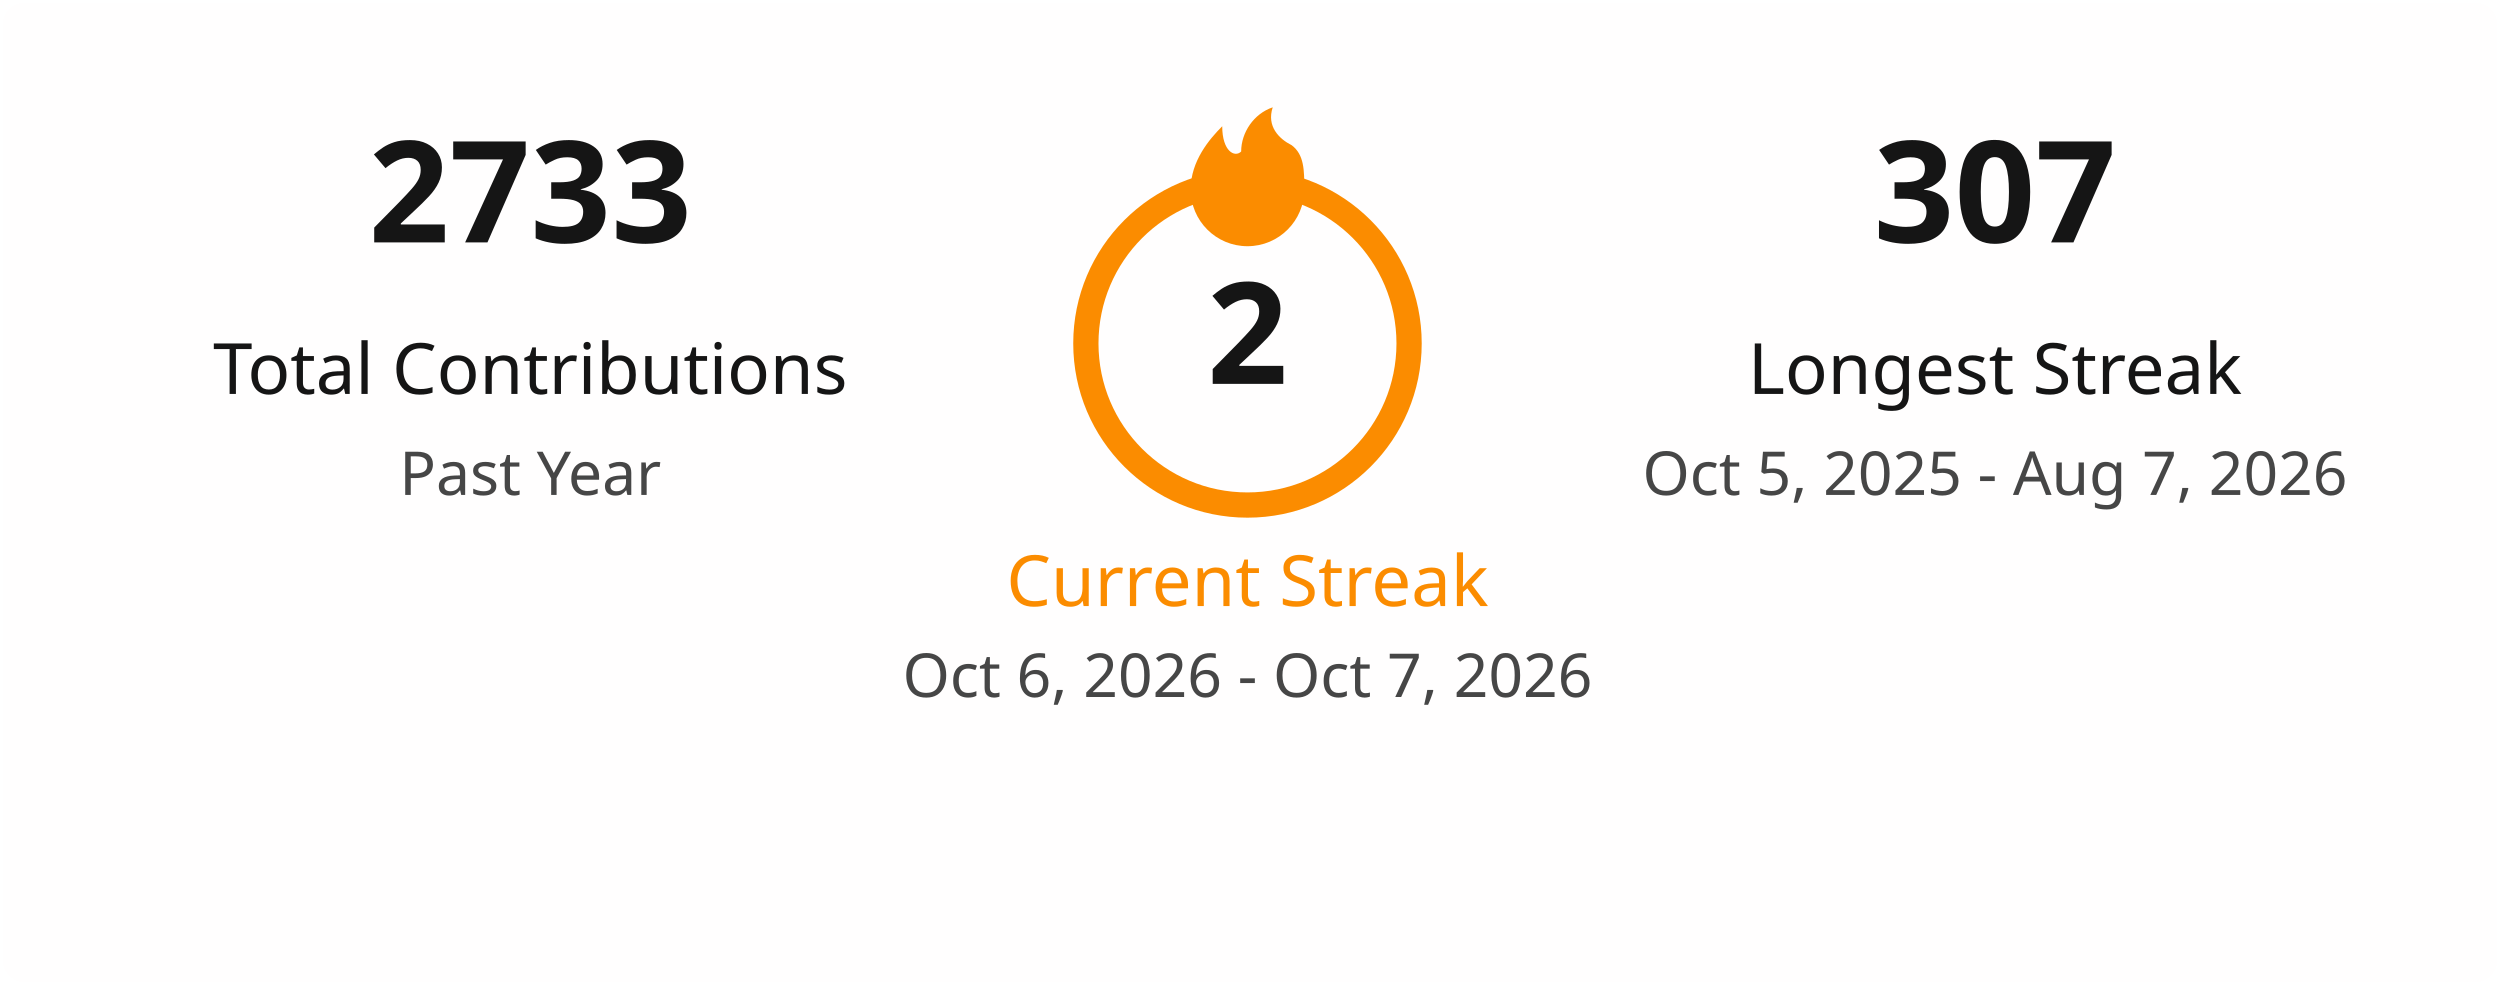
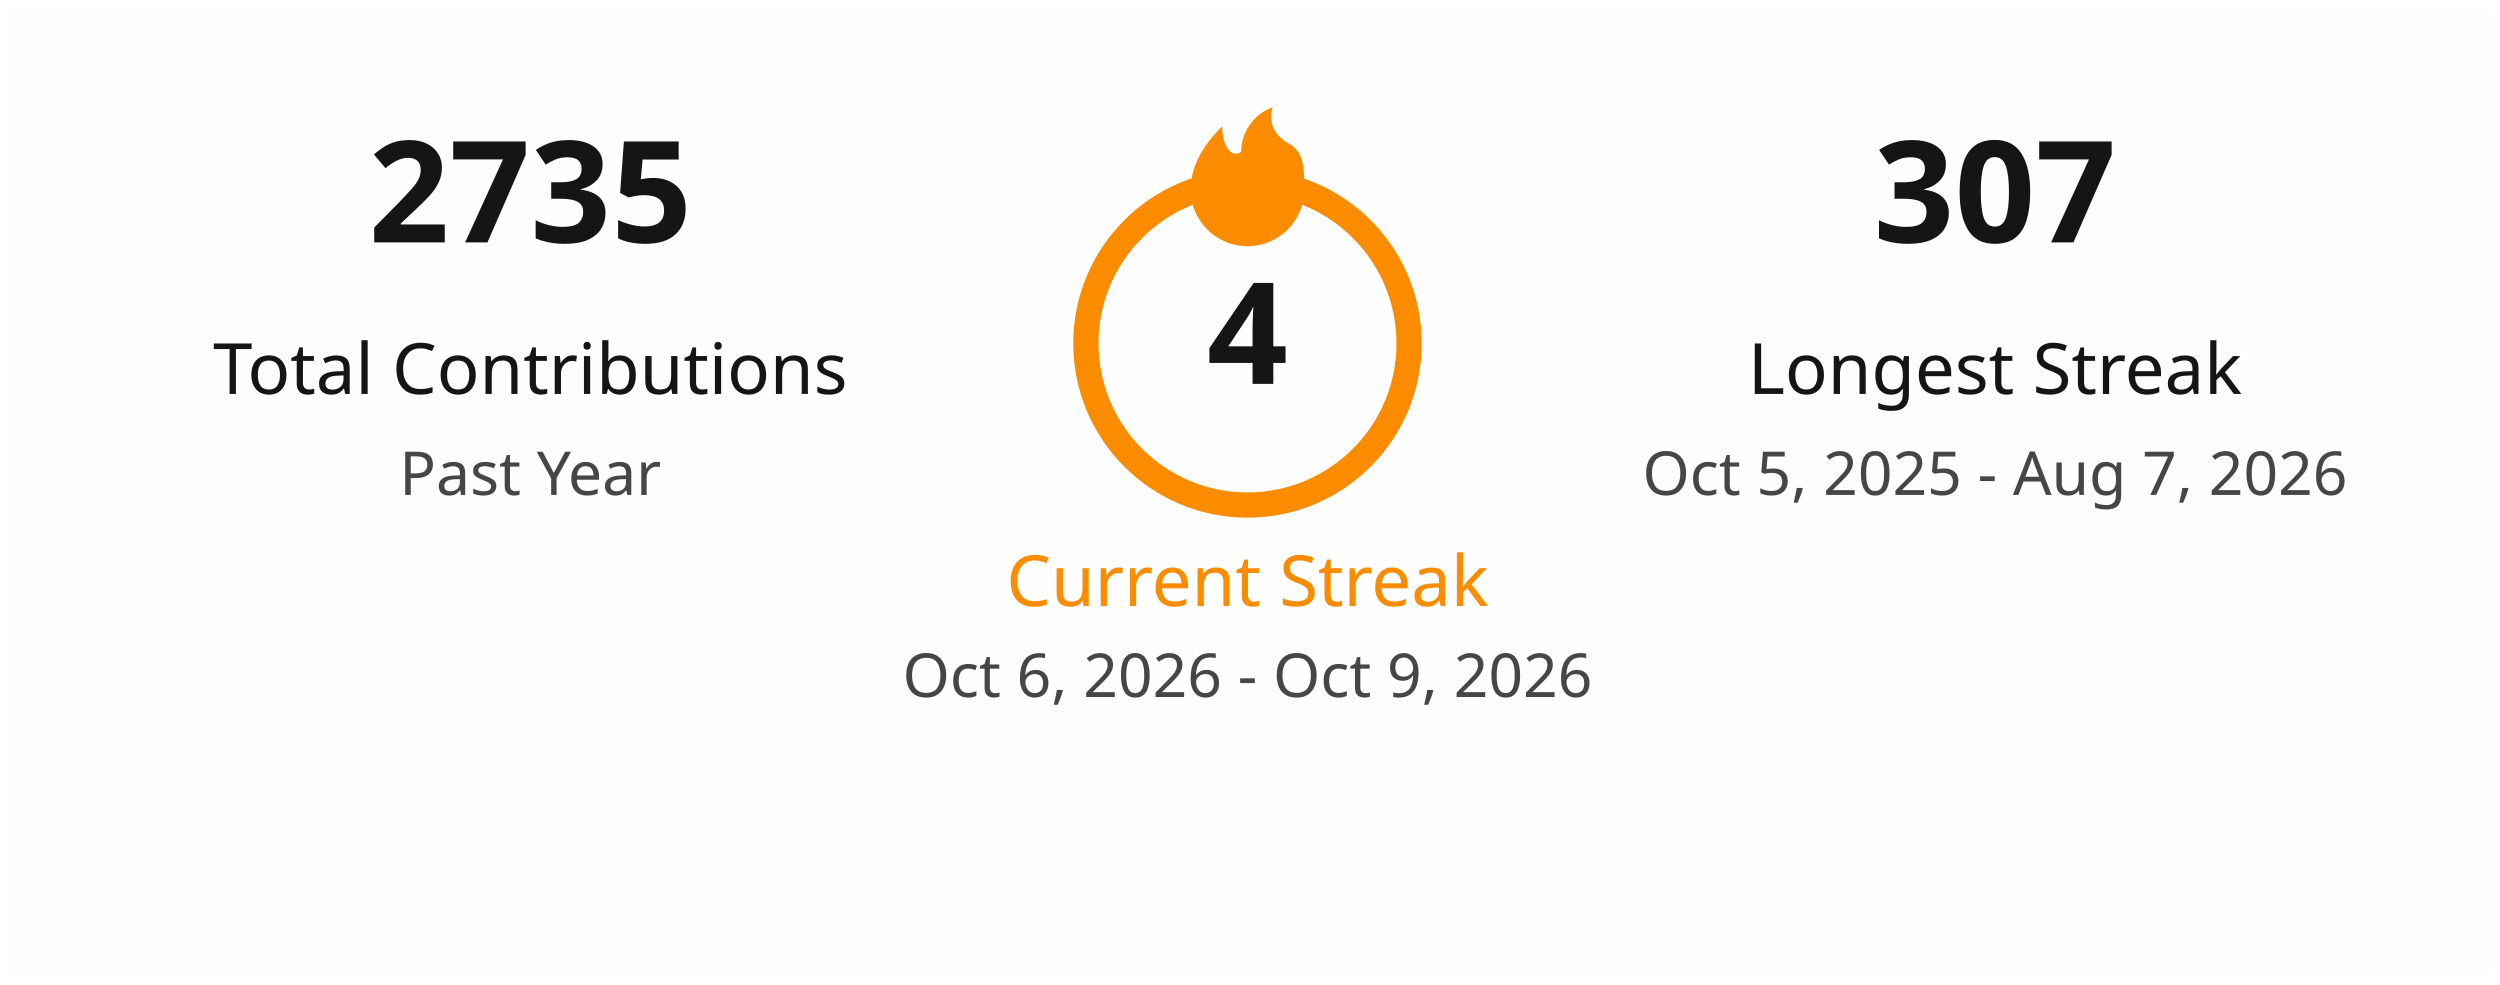
<svg xmlns="http://www.w3.org/2000/svg" width="495" height="195" viewBox="0 0 495 195" fill="none">
  <style>
    .title { font: 600 18px 'Segoe UI', Ubuntu, Sans-Serif; fill: #151515; }
    .stat-number { font: 700 28px 'Segoe UI', Ubuntu, Sans-Serif; }
    .stat-label { font: 400 14px 'Segoe UI', Ubuntu, Sans-Serif; }
    .date-range { font: 400 12px 'Segoe UI', Ubuntu, Sans-Serif; fill: #464646; }
    .fire { fill: #fb8c00; }
  </style>
  <rect x="0.5" y="0.5" rx="4.5" width="494" height="194" fill="#fffefe" stroke-opacity="0" />
  <g transform="translate(50, 48)">
-     <text class="stat-number" fill="#151515" text-anchor="middle" x="55">2733</text>
+     <text class="stat-number" fill="#151515" text-anchor="middle" x="55">2735</text>
    <text class="stat-label" fill="#151515" text-anchor="middle" x="55" y="30">Total Contributions</text>
    <text class="date-range" text-anchor="middle" x="55" y="50">Past Year</text>
  </g>
  <g transform="translate(197, 20)">
    <circle cx="50" cy="48" r="32" fill="none" stroke="#fb8c00" stroke-width="5" />
    <svg x="35" y="0" width="30" height="30" viewBox="0 0 24 24">
      <path class="fire" d="M12 23C7.029 23 3 18.971 3 14C3 9.5 6 6 8 4C8 8 10 9 11 8C11 5 13 2 16 1C15 4 17 6 19 7C21 8.5 21 11 21 14C21 18.971 16.971 23 12 23Z" />
    </svg>
-     <text class="stat-number" fill="#151515" text-anchor="middle" x="50" y="56">2</text>
+     <text class="stat-number" fill="#151515" text-anchor="middle" x="50" y="56">4</text>
    <text class="stat-label" fill="#fb8c00" text-anchor="middle" x="50" y="100">Current Streak</text>
-     <text class="date-range" text-anchor="middle" x="50" y="118">Oct 6, 2026 - Oct 7, 2026</text>
+     <text class="date-range" text-anchor="middle" x="50" y="118">Oct 6, 2026 - Oct 9, 2026</text>
  </g>
  <g transform="translate(340, 48)">
    <text class="stat-number" fill="#151515" text-anchor="middle" x="55">307</text>
    <text class="stat-label" fill="#151515" text-anchor="middle" x="55" y="30">Longest Streak</text>
    <text class="date-range" text-anchor="middle" x="55" y="50">Oct 5, 2025 - Aug 7, 2026</text>
  </g>
</svg>
